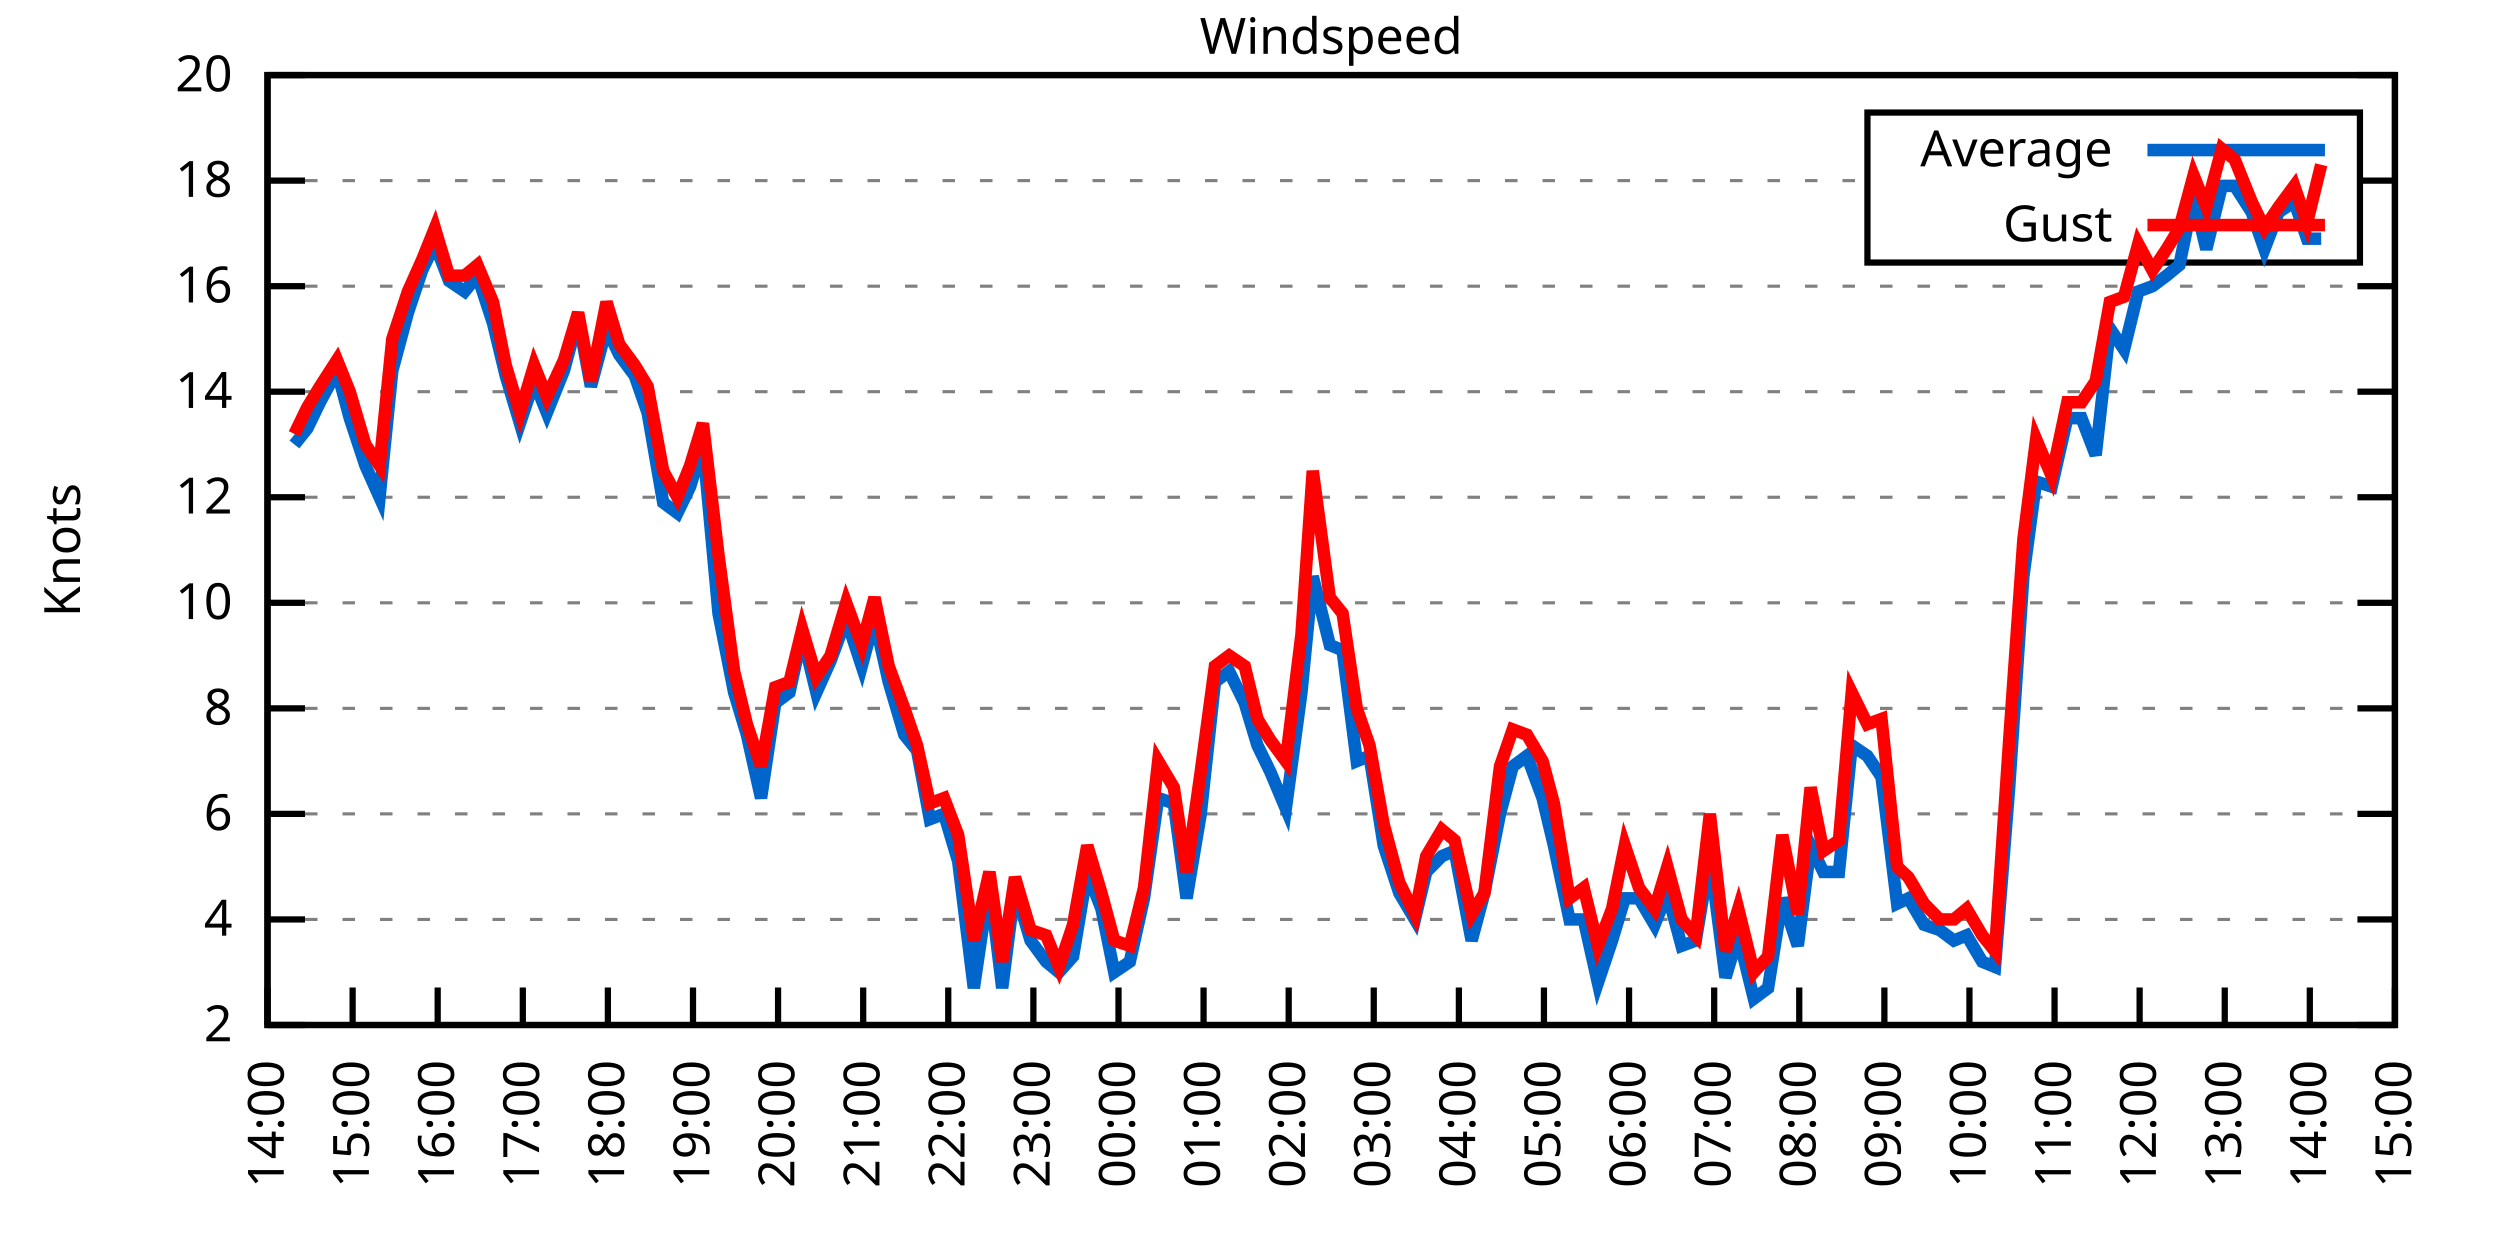
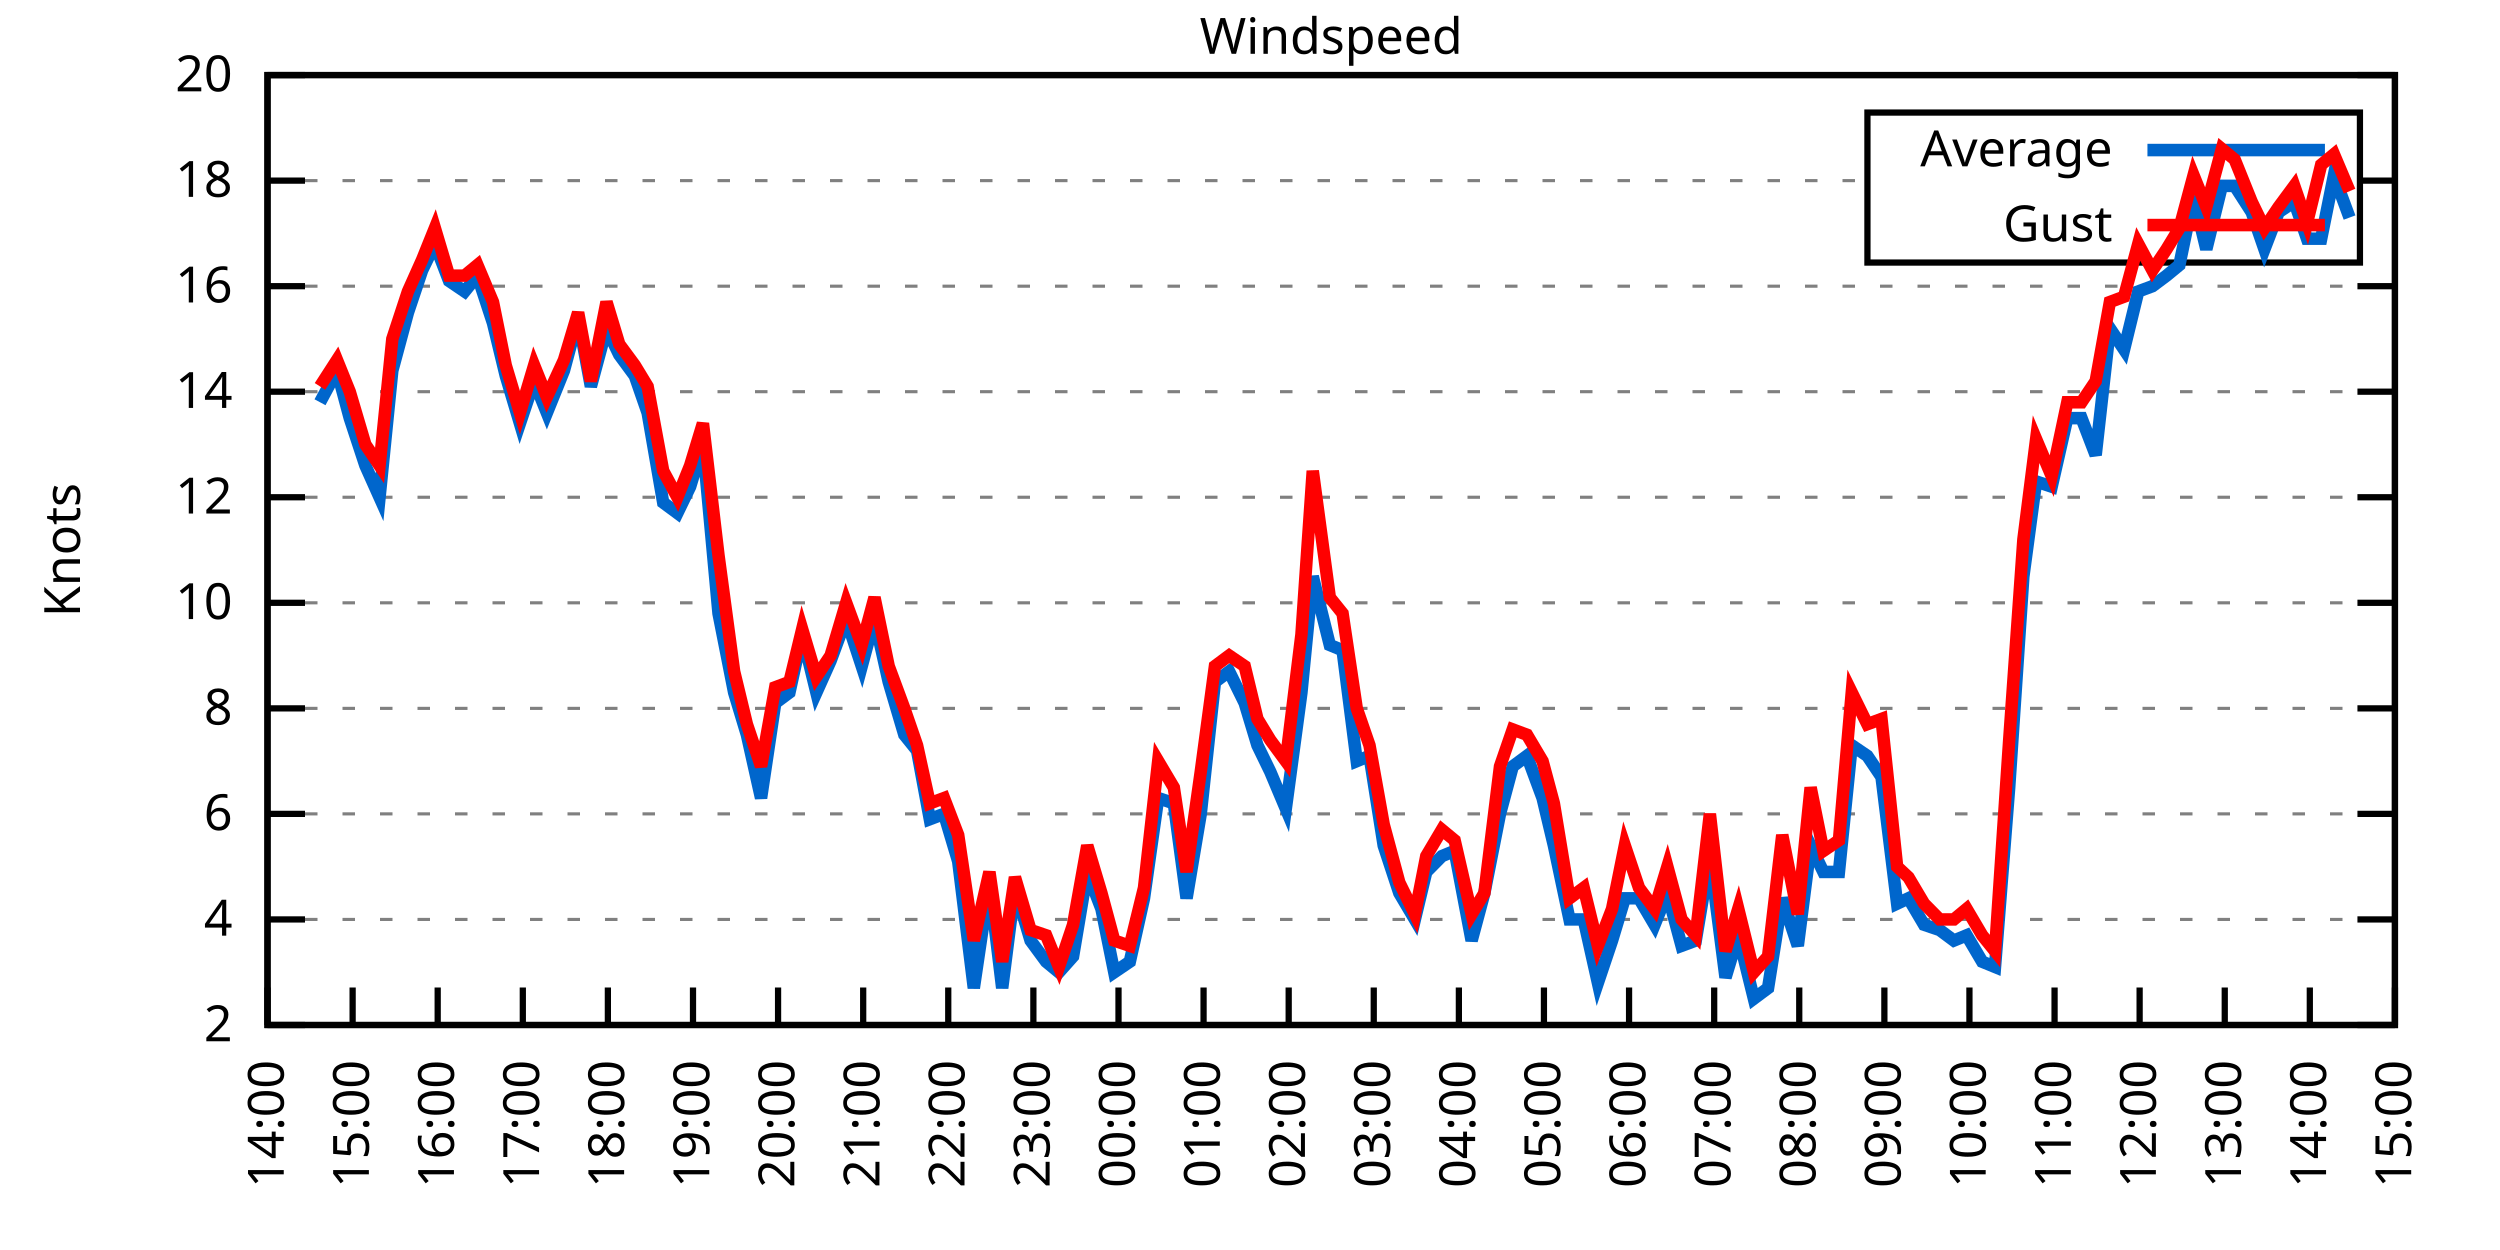
<svg xmlns="http://www.w3.org/2000/svg" xmlns:xlink="http://www.w3.org/1999/xlink" width="400" height="200" viewBox="0 0 400 200">
  <g id="gnuplot_canvas">
    <rect x="0" y="0" width="400" height="200" fill="none" />
    <defs>
      <circle id="gpDot" r="0.5" stroke-width="0.5" stroke="currentColor" />
      <path id="gpPt0" stroke-width="0.333" stroke="currentColor" d="M-1,0 h2 M0,-1 v2" />
      <path id="gpPt1" stroke-width="0.333" stroke="currentColor" d="M-1,-1 L1,1 M1,-1 L-1,1" />
      <path id="gpPt2" stroke-width="0.333" stroke="currentColor" d="M-1,0 L1,0 M0,-1 L0,1 M-1,-1 L1,1 M-1,1 L1,-1" />
      <rect id="gpPt3" stroke-width="0.333" stroke="currentColor" x="-1" y="-1" width="2" height="2" />
      <rect id="gpPt4" stroke-width="0.333" stroke="currentColor" fill="currentColor" x="-1" y="-1" width="2" height="2" />
      <circle id="gpPt5" stroke-width="0.333" stroke="currentColor" cx="0" cy="0" r="1" />
      <use xlink:href="#gpPt5" id="gpPt6" fill="currentColor" stroke="none" />
      <path id="gpPt7" stroke-width="0.333" stroke="currentColor" d="M0,-1.33 L-1.33,0.67 L1.33,0.67 z" />
      <use xlink:href="#gpPt7" id="gpPt8" fill="currentColor" stroke="none" />
      <use xlink:href="#gpPt7" id="gpPt9" stroke="currentColor" transform="rotate(180)" />
      <use xlink:href="#gpPt9" id="gpPt10" fill="currentColor" stroke="none" />
      <use xlink:href="#gpPt3" id="gpPt11" stroke="currentColor" transform="rotate(45)" />
      <use xlink:href="#gpPt11" id="gpPt12" fill="currentColor" stroke="none" />
      <path id="gpPt13" stroke-width="0.333" stroke="currentColor" d="M0,1.330 L1.265,0.411 L0.782,-1.067 L-0.782,-1.076 L-1.265,0.411 z" />
      <use xlink:href="#gpPt13" id="gpPt14" fill="currentColor" stroke="none" />
      <filter id="textbox" filterUnits="objectBoundingBox" x="0" y="0" height="1" width="1">
        <feFlood flood-color="white" flood-opacity="1" result="bgnd" />
        <feComposite in="SourceGraphic" in2="bgnd" operator="atop" />
      </filter>
      <filter id="greybox" filterUnits="objectBoundingBox" x="0" y="0" height="1" width="1">
        <feFlood flood-color="lightgrey" flood-opacity="1" result="grey" />
        <feComposite in="SourceGraphic" in2="grey" operator="atop" />
      </filter>
    </defs>
    <g fill="none" color="white" stroke="currentColor" stroke-width="1.00" stroke-linecap="butt" stroke-linejoin="miter">
</g>
    <g fill="none" color="black" stroke="currentColor" stroke-width="1.00" stroke-linecap="butt" stroke-linejoin="miter">
      <g stroke="none" shape-rendering="crispEdges">
        <polygon fill="rgb(255, 255, 255)" points="42.80,164.00 383.18,164.00 383.18,12.02 42.80,12.02 " />
      </g>
    </g>
    <g fill="none" color="black" stroke="currentColor" stroke-width="1.00" stroke-linecap="butt" stroke-linejoin="miter">
</g>
    <g fill="none" color="black" stroke="black" stroke-width="0.50" stroke-linecap="butt" stroke-linejoin="miter">
</g>
    <g fill="none" color="gray" stroke="currentColor" stroke-width="0.50" stroke-linecap="butt" stroke-linejoin="miter">
      <path stroke="gray" stroke-dasharray="2,4" class="gridline" d="M42.80,164.00 L383.19,164.00  " />
    </g>
    <g fill="none" color="gray" stroke="gray" stroke-width="1.00" stroke-linecap="butt" stroke-linejoin="miter">
</g>
    <g fill="none" color="black" stroke="currentColor" stroke-width="1.00" stroke-linecap="butt" stroke-linejoin="miter">
      <path stroke="black" d="M42.80,164.00 L48.80,164.00 M383.19,164.00 L377.19,164.00  " />
      <g transform="translate(37.20,166.60)" stroke="none" fill="black" font-family="Sans" font-size="8.00" text-anchor="end">
        <text>
          <tspan font-family="Sans"> 2</tspan>
        </text>
      </g>
    </g>
    <g fill="none" color="black" stroke="currentColor" stroke-width="1.00" stroke-linecap="butt" stroke-linejoin="miter">
</g>
    <g fill="none" color="black" stroke="black" stroke-width="0.50" stroke-linecap="butt" stroke-linejoin="miter">
</g>
    <g fill="none" color="gray" stroke="currentColor" stroke-width="0.50" stroke-linecap="butt" stroke-linejoin="miter">
      <path stroke="gray" stroke-dasharray="2,4" class="gridline" d="M42.80,147.11 L383.19,147.11  " />
    </g>
    <g fill="none" color="gray" stroke="gray" stroke-width="1.00" stroke-linecap="butt" stroke-linejoin="miter">
</g>
    <g fill="none" color="black" stroke="currentColor" stroke-width="1.00" stroke-linecap="butt" stroke-linejoin="miter">
      <path stroke="black" d="M42.80,147.11 L48.80,147.11 M383.19,147.11 L377.19,147.11  " />
      <g transform="translate(37.20,149.71)" stroke="none" fill="black" font-family="Sans" font-size="8.00" text-anchor="end">
        <text>
          <tspan font-family="Sans"> 4</tspan>
        </text>
      </g>
    </g>
    <g fill="none" color="black" stroke="currentColor" stroke-width="1.00" stroke-linecap="butt" stroke-linejoin="miter">
</g>
    <g fill="none" color="black" stroke="black" stroke-width="0.50" stroke-linecap="butt" stroke-linejoin="miter">
</g>
    <g fill="none" color="gray" stroke="currentColor" stroke-width="0.50" stroke-linecap="butt" stroke-linejoin="miter">
      <path stroke="gray" stroke-dasharray="2,4" class="gridline" d="M42.80,130.22 L383.19,130.22  " />
    </g>
    <g fill="none" color="gray" stroke="gray" stroke-width="1.00" stroke-linecap="butt" stroke-linejoin="miter">
</g>
    <g fill="none" color="black" stroke="currentColor" stroke-width="1.00" stroke-linecap="butt" stroke-linejoin="miter">
      <path stroke="black" d="M42.80,130.22 L48.80,130.22 M383.19,130.22 L377.19,130.22  " />
      <g transform="translate(37.20,132.82)" stroke="none" fill="black" font-family="Sans" font-size="8.00" text-anchor="end">
        <text>
          <tspan font-family="Sans"> 6</tspan>
        </text>
      </g>
    </g>
    <g fill="none" color="black" stroke="currentColor" stroke-width="1.00" stroke-linecap="butt" stroke-linejoin="miter">
</g>
    <g fill="none" color="black" stroke="black" stroke-width="0.50" stroke-linecap="butt" stroke-linejoin="miter">
</g>
    <g fill="none" color="gray" stroke="currentColor" stroke-width="0.50" stroke-linecap="butt" stroke-linejoin="miter">
      <path stroke="gray" stroke-dasharray="2,4" class="gridline" d="M42.80,113.34 L383.19,113.34  " />
    </g>
    <g fill="none" color="gray" stroke="gray" stroke-width="1.00" stroke-linecap="butt" stroke-linejoin="miter">
</g>
    <g fill="none" color="black" stroke="currentColor" stroke-width="1.00" stroke-linecap="butt" stroke-linejoin="miter">
      <path stroke="black" d="M42.80,113.34 L48.80,113.34 M383.19,113.34 L377.19,113.34  " />
      <g transform="translate(37.20,115.94)" stroke="none" fill="black" font-family="Sans" font-size="8.00" text-anchor="end">
        <text>
          <tspan font-family="Sans"> 8</tspan>
        </text>
      </g>
    </g>
    <g fill="none" color="black" stroke="currentColor" stroke-width="1.00" stroke-linecap="butt" stroke-linejoin="miter">
</g>
    <g fill="none" color="black" stroke="black" stroke-width="0.50" stroke-linecap="butt" stroke-linejoin="miter">
</g>
    <g fill="none" color="gray" stroke="currentColor" stroke-width="0.50" stroke-linecap="butt" stroke-linejoin="miter">
      <path stroke="gray" stroke-dasharray="2,4" class="gridline" d="M42.80,96.45 L383.19,96.45  " />
    </g>
    <g fill="none" color="gray" stroke="gray" stroke-width="1.00" stroke-linecap="butt" stroke-linejoin="miter">
</g>
    <g fill="none" color="black" stroke="currentColor" stroke-width="1.00" stroke-linecap="butt" stroke-linejoin="miter">
      <path stroke="black" d="M42.80,96.45 L48.80,96.45 M383.19,96.45 L377.19,96.45  " />
      <g transform="translate(37.20,99.05)" stroke="none" fill="black" font-family="Sans" font-size="8.00" text-anchor="end">
        <text>
          <tspan font-family="Sans"> 10</tspan>
        </text>
      </g>
    </g>
    <g fill="none" color="black" stroke="currentColor" stroke-width="1.00" stroke-linecap="butt" stroke-linejoin="miter">
</g>
    <g fill="none" color="black" stroke="black" stroke-width="0.50" stroke-linecap="butt" stroke-linejoin="miter">
</g>
    <g fill="none" color="gray" stroke="currentColor" stroke-width="0.50" stroke-linecap="butt" stroke-linejoin="miter">
      <path stroke="gray" stroke-dasharray="2,4" class="gridline" d="M42.80,79.56 L383.19,79.56  " />
    </g>
    <g fill="none" color="gray" stroke="gray" stroke-width="1.00" stroke-linecap="butt" stroke-linejoin="miter">
</g>
    <g fill="none" color="black" stroke="currentColor" stroke-width="1.00" stroke-linecap="butt" stroke-linejoin="miter">
      <path stroke="black" d="M42.80,79.56 L48.80,79.56 M383.19,79.56 L377.19,79.56  " />
      <g transform="translate(37.20,82.16)" stroke="none" fill="black" font-family="Sans" font-size="8.00" text-anchor="end">
        <text>
          <tspan font-family="Sans"> 12</tspan>
        </text>
      </g>
    </g>
    <g fill="none" color="black" stroke="currentColor" stroke-width="1.00" stroke-linecap="butt" stroke-linejoin="miter">
</g>
    <g fill="none" color="black" stroke="black" stroke-width="0.50" stroke-linecap="butt" stroke-linejoin="miter">
</g>
    <g fill="none" color="gray" stroke="currentColor" stroke-width="0.50" stroke-linecap="butt" stroke-linejoin="miter">
      <path stroke="gray" stroke-dasharray="2,4" class="gridline" d="M42.80,62.67 L383.19,62.67  " />
    </g>
    <g fill="none" color="gray" stroke="gray" stroke-width="1.00" stroke-linecap="butt" stroke-linejoin="miter">
</g>
    <g fill="none" color="black" stroke="currentColor" stroke-width="1.00" stroke-linecap="butt" stroke-linejoin="miter">
      <path stroke="black" d="M42.80,62.67 L48.80,62.67 M383.19,62.67 L377.19,62.67  " />
      <g transform="translate(37.20,65.27)" stroke="none" fill="black" font-family="Sans" font-size="8.00" text-anchor="end">
        <text>
          <tspan font-family="Sans"> 14</tspan>
        </text>
      </g>
    </g>
    <g fill="none" color="black" stroke="currentColor" stroke-width="1.00" stroke-linecap="butt" stroke-linejoin="miter">
</g>
    <g fill="none" color="black" stroke="black" stroke-width="0.50" stroke-linecap="butt" stroke-linejoin="miter">
</g>
    <g fill="none" color="gray" stroke="currentColor" stroke-width="0.50" stroke-linecap="butt" stroke-linejoin="miter">
      <path stroke="gray" stroke-dasharray="2,4" class="gridline" d="M42.80,45.79 L383.19,45.79  " />
    </g>
    <g fill="none" color="gray" stroke="gray" stroke-width="1.00" stroke-linecap="butt" stroke-linejoin="miter">
</g>
    <g fill="none" color="black" stroke="currentColor" stroke-width="1.00" stroke-linecap="butt" stroke-linejoin="miter">
      <path stroke="black" d="M42.80,45.79 L48.80,45.79 M383.19,45.79 L377.19,45.79  " />
      <g transform="translate(37.20,48.39)" stroke="none" fill="black" font-family="Sans" font-size="8.00" text-anchor="end">
        <text>
          <tspan font-family="Sans"> 16</tspan>
        </text>
      </g>
    </g>
    <g fill="none" color="black" stroke="currentColor" stroke-width="1.00" stroke-linecap="butt" stroke-linejoin="miter">
</g>
    <g fill="none" color="black" stroke="black" stroke-width="0.50" stroke-linecap="butt" stroke-linejoin="miter">
</g>
    <g fill="none" color="gray" stroke="currentColor" stroke-width="0.50" stroke-linecap="butt" stroke-linejoin="miter">
      <path stroke="gray" stroke-dasharray="2,4" class="gridline" d="M42.80,28.90 L298.79,28.90 M377.59,28.90 L383.19,28.90  " />
    </g>
    <g fill="none" color="gray" stroke="gray" stroke-width="1.00" stroke-linecap="butt" stroke-linejoin="miter">
</g>
    <g fill="none" color="black" stroke="currentColor" stroke-width="1.00" stroke-linecap="butt" stroke-linejoin="miter">
      <path stroke="black" d="M42.80,28.90 L48.80,28.90 M383.19,28.90 L377.19,28.90  " />
      <g transform="translate(37.20,31.50)" stroke="none" fill="black" font-family="Sans" font-size="8.00" text-anchor="end">
        <text>
          <tspan font-family="Sans"> 18</tspan>
        </text>
      </g>
    </g>
    <g fill="none" color="black" stroke="currentColor" stroke-width="1.00" stroke-linecap="butt" stroke-linejoin="miter">
</g>
    <g fill="none" color="black" stroke="black" stroke-width="0.50" stroke-linecap="butt" stroke-linejoin="miter">
</g>
    <g fill="none" color="gray" stroke="currentColor" stroke-width="0.50" stroke-linecap="butt" stroke-linejoin="miter">
      <path stroke="gray" stroke-dasharray="2,4" class="gridline" d="M42.80,12.01 L383.19,12.01  " />
    </g>
    <g fill="none" color="gray" stroke="gray" stroke-width="1.00" stroke-linecap="butt" stroke-linejoin="miter">
</g>
    <g fill="none" color="black" stroke="currentColor" stroke-width="1.00" stroke-linecap="butt" stroke-linejoin="miter">
      <path stroke="black" d="M42.80,12.01 L48.80,12.01 M383.19,12.01 L377.19,12.01  " />
      <g transform="translate(37.20,14.61)" stroke="none" fill="black" font-family="Sans" font-size="8.00" text-anchor="end">
        <text>
          <tspan font-family="Sans"> 20</tspan>
        </text>
      </g>
    </g>
    <g fill="none" color="black" stroke="currentColor" stroke-width="1.00" stroke-linecap="butt" stroke-linejoin="miter">
      <path stroke="black" d="M42.80,164.00 L42.80,158.00  " />
      <g transform="translate(45.40,169.60) rotate(270.00)" stroke="none" fill="black" font-family="Sans" font-size="8.00" text-anchor="end">
        <text>
          <tspan font-family="Sans">14:00</tspan>
        </text>
      </g>
    </g>
    <g fill="none" color="black" stroke="currentColor" stroke-width="1.00" stroke-linecap="butt" stroke-linejoin="miter">
      <path stroke="black" d="M56.42,164.00 L56.42,158.00  " />
      <g transform="translate(59.02,169.60) rotate(270.00)" stroke="none" fill="black" font-family="Sans" font-size="8.00" text-anchor="end">
        <text>
          <tspan font-family="Sans">15:00</tspan>
        </text>
      </g>
    </g>
    <g fill="none" color="black" stroke="currentColor" stroke-width="1.00" stroke-linecap="butt" stroke-linejoin="miter">
      <path stroke="black" d="M70.03,164.00 L70.03,158.00  " />
      <g transform="translate(72.63,169.60) rotate(270.00)" stroke="none" fill="black" font-family="Sans" font-size="8.00" text-anchor="end">
        <text>
          <tspan font-family="Sans">16:00</tspan>
        </text>
      </g>
    </g>
    <g fill="none" color="black" stroke="currentColor" stroke-width="1.00" stroke-linecap="butt" stroke-linejoin="miter">
      <path stroke="black" d="M83.65,164.00 L83.65,158.00  " />
      <g transform="translate(86.25,169.60) rotate(270.00)" stroke="none" fill="black" font-family="Sans" font-size="8.00" text-anchor="end">
        <text>
          <tspan font-family="Sans">17:00</tspan>
        </text>
      </g>
    </g>
    <g fill="none" color="black" stroke="currentColor" stroke-width="1.00" stroke-linecap="butt" stroke-linejoin="miter">
      <path stroke="black" d="M97.26,164.00 L97.26,158.00  " />
      <g transform="translate(99.86,169.60) rotate(270.00)" stroke="none" fill="black" font-family="Sans" font-size="8.00" text-anchor="end">
        <text>
          <tspan font-family="Sans">18:00</tspan>
        </text>
      </g>
    </g>
    <g fill="none" color="black" stroke="currentColor" stroke-width="1.00" stroke-linecap="butt" stroke-linejoin="miter">
      <path stroke="black" d="M110.88,164.00 L110.88,158.00  " />
      <g transform="translate(113.48,169.60) rotate(270.00)" stroke="none" fill="black" font-family="Sans" font-size="8.00" text-anchor="end">
        <text>
          <tspan font-family="Sans">19:00</tspan>
        </text>
      </g>
    </g>
    <g fill="none" color="black" stroke="currentColor" stroke-width="1.00" stroke-linecap="butt" stroke-linejoin="miter">
      <path stroke="black" d="M124.49,164.00 L124.49,158.00  " />
      <g transform="translate(127.09,169.60) rotate(270.00)" stroke="none" fill="black" font-family="Sans" font-size="8.00" text-anchor="end">
        <text>
          <tspan font-family="Sans">20:00</tspan>
        </text>
      </g>
    </g>
    <g fill="none" color="black" stroke="currentColor" stroke-width="1.00" stroke-linecap="butt" stroke-linejoin="miter">
      <path stroke="black" d="M138.11,164.00 L138.11,158.00  " />
      <g transform="translate(140.71,169.60) rotate(270.00)" stroke="none" fill="black" font-family="Sans" font-size="8.00" text-anchor="end">
        <text>
          <tspan font-family="Sans">21:00</tspan>
        </text>
      </g>
    </g>
    <g fill="none" color="black" stroke="currentColor" stroke-width="1.00" stroke-linecap="butt" stroke-linejoin="miter">
      <path stroke="black" d="M151.72,164.00 L151.72,158.00  " />
      <g transform="translate(154.32,169.60) rotate(270.00)" stroke="none" fill="black" font-family="Sans" font-size="8.00" text-anchor="end">
        <text>
          <tspan font-family="Sans">22:00</tspan>
        </text>
      </g>
    </g>
    <g fill="none" color="black" stroke="currentColor" stroke-width="1.00" stroke-linecap="butt" stroke-linejoin="miter">
      <path stroke="black" d="M165.34,164.00 L165.34,158.00  " />
      <g transform="translate(167.94,169.60) rotate(270.00)" stroke="none" fill="black" font-family="Sans" font-size="8.00" text-anchor="end">
        <text>
          <tspan font-family="Sans">23:00</tspan>
        </text>
      </g>
    </g>
    <g fill="none" color="black" stroke="currentColor" stroke-width="1.00" stroke-linecap="butt" stroke-linejoin="miter">
      <path stroke="black" d="M178.96,164.00 L178.96,158.00  " />
      <g transform="translate(181.56,169.60) rotate(270.00)" stroke="none" fill="black" font-family="Sans" font-size="8.00" text-anchor="end">
        <text>
          <tspan font-family="Sans">00:00</tspan>
        </text>
      </g>
    </g>
    <g fill="none" color="black" stroke="currentColor" stroke-width="1.00" stroke-linecap="butt" stroke-linejoin="miter">
      <path stroke="black" d="M192.57,164.00 L192.57,158.00  " />
      <g transform="translate(195.17,169.60) rotate(270.00)" stroke="none" fill="black" font-family="Sans" font-size="8.00" text-anchor="end">
        <text>
          <tspan font-family="Sans">01:00</tspan>
        </text>
      </g>
    </g>
    <g fill="none" color="black" stroke="currentColor" stroke-width="1.00" stroke-linecap="butt" stroke-linejoin="miter">
      <path stroke="black" d="M206.19,164.00 L206.19,158.00  " />
      <g transform="translate(208.79,169.60) rotate(270.00)" stroke="none" fill="black" font-family="Sans" font-size="8.00" text-anchor="end">
        <text>
          <tspan font-family="Sans">02:00</tspan>
        </text>
      </g>
    </g>
    <g fill="none" color="black" stroke="currentColor" stroke-width="1.00" stroke-linecap="butt" stroke-linejoin="miter">
      <path stroke="black" d="M219.80,164.00 L219.80,158.00  " />
      <g transform="translate(222.40,169.60) rotate(270.00)" stroke="none" fill="black" font-family="Sans" font-size="8.00" text-anchor="end">
        <text>
          <tspan font-family="Sans">03:00</tspan>
        </text>
      </g>
    </g>
    <g fill="none" color="black" stroke="currentColor" stroke-width="1.00" stroke-linecap="butt" stroke-linejoin="miter">
      <path stroke="black" d="M233.42,164.00 L233.42,158.00  " />
      <g transform="translate(236.02,169.60) rotate(270.00)" stroke="none" fill="black" font-family="Sans" font-size="8.00" text-anchor="end">
        <text>
          <tspan font-family="Sans">04:00</tspan>
        </text>
      </g>
    </g>
    <g fill="none" color="black" stroke="currentColor" stroke-width="1.00" stroke-linecap="butt" stroke-linejoin="miter">
      <path stroke="black" d="M247.03,164.00 L247.03,158.00  " />
      <g transform="translate(249.63,169.60) rotate(270.00)" stroke="none" fill="black" font-family="Sans" font-size="8.00" text-anchor="end">
        <text>
          <tspan font-family="Sans">05:00</tspan>
        </text>
      </g>
    </g>
    <g fill="none" color="black" stroke="currentColor" stroke-width="1.00" stroke-linecap="butt" stroke-linejoin="miter">
      <path stroke="black" d="M260.65,164.00 L260.65,158.00  " />
      <g transform="translate(263.25,169.60) rotate(270.00)" stroke="none" fill="black" font-family="Sans" font-size="8.00" text-anchor="end">
        <text>
          <tspan font-family="Sans">06:00</tspan>
        </text>
      </g>
    </g>
    <g fill="none" color="black" stroke="currentColor" stroke-width="1.00" stroke-linecap="butt" stroke-linejoin="miter">
      <path stroke="black" d="M274.27,164.00 L274.27,158.00  " />
      <g transform="translate(276.87,169.60) rotate(270.00)" stroke="none" fill="black" font-family="Sans" font-size="8.00" text-anchor="end">
        <text>
          <tspan font-family="Sans">07:00</tspan>
        </text>
      </g>
    </g>
    <g fill="none" color="black" stroke="currentColor" stroke-width="1.00" stroke-linecap="butt" stroke-linejoin="miter">
      <path stroke="black" d="M287.88,164.00 L287.88,158.00  " />
      <g transform="translate(290.48,169.60) rotate(270.00)" stroke="none" fill="black" font-family="Sans" font-size="8.00" text-anchor="end">
        <text>
          <tspan font-family="Sans">08:00</tspan>
        </text>
      </g>
    </g>
    <g fill="none" color="black" stroke="currentColor" stroke-width="1.00" stroke-linecap="butt" stroke-linejoin="miter">
      <path stroke="black" d="M301.50,164.00 L301.50,158.00  " />
      <g transform="translate(304.10,169.60) rotate(270.00)" stroke="none" fill="black" font-family="Sans" font-size="8.00" text-anchor="end">
        <text>
          <tspan font-family="Sans">09:00</tspan>
        </text>
      </g>
    </g>
    <g fill="none" color="black" stroke="currentColor" stroke-width="1.00" stroke-linecap="butt" stroke-linejoin="miter">
      <path stroke="black" d="M315.11,164.00 L315.11,158.00  " />
      <g transform="translate(317.71,169.60) rotate(270.00)" stroke="none" fill="black" font-family="Sans" font-size="8.00" text-anchor="end">
        <text>
          <tspan font-family="Sans">10:00</tspan>
        </text>
      </g>
    </g>
    <g fill="none" color="black" stroke="currentColor" stroke-width="1.00" stroke-linecap="butt" stroke-linejoin="miter">
      <path stroke="black" d="M328.73,164.00 L328.73,158.00  " />
      <g transform="translate(331.33,169.60) rotate(270.00)" stroke="none" fill="black" font-family="Sans" font-size="8.00" text-anchor="end">
        <text>
          <tspan font-family="Sans">11:00</tspan>
        </text>
      </g>
    </g>
    <g fill="none" color="black" stroke="currentColor" stroke-width="1.00" stroke-linecap="butt" stroke-linejoin="miter">
      <path stroke="black" d="M342.34,164.00 L342.34,158.00  " />
      <g transform="translate(344.94,169.60) rotate(270.00)" stroke="none" fill="black" font-family="Sans" font-size="8.00" text-anchor="end">
        <text>
          <tspan font-family="Sans">12:00</tspan>
        </text>
      </g>
    </g>
    <g fill="none" color="black" stroke="currentColor" stroke-width="1.00" stroke-linecap="butt" stroke-linejoin="miter">
      <path stroke="black" d="M355.96,164.00 L355.96,158.00  " />
      <g transform="translate(358.56,169.60) rotate(270.00)" stroke="none" fill="black" font-family="Sans" font-size="8.00" text-anchor="end">
        <text>
          <tspan font-family="Sans">13:00</tspan>
        </text>
      </g>
    </g>
    <g fill="none" color="black" stroke="currentColor" stroke-width="1.00" stroke-linecap="butt" stroke-linejoin="miter">
      <path stroke="black" d="M369.57,164.00 L369.57,158.00  " />
      <g transform="translate(372.17,169.60) rotate(270.00)" stroke="none" fill="black" font-family="Sans" font-size="8.00" text-anchor="end">
        <text>
          <tspan font-family="Sans">14:00</tspan>
        </text>
      </g>
    </g>
    <g fill="none" color="black" stroke="currentColor" stroke-width="1.00" stroke-linecap="butt" stroke-linejoin="miter">
      <path stroke="black" d="M383.19,164.00 L383.19,158.00  " />
      <g transform="translate(385.79,169.60) rotate(270.00)" stroke="none" fill="black" font-family="Sans" font-size="8.00" text-anchor="end">
        <text>
          <tspan font-family="Sans">15:00</tspan>
        </text>
      </g>
    </g>
    <g fill="none" color="black" stroke="currentColor" stroke-width="1.00" stroke-linecap="butt" stroke-linejoin="miter">
</g>
    <g fill="none" color="black" stroke="currentColor" stroke-width="1.00" stroke-linecap="butt" stroke-linejoin="miter">
      <path stroke="black" d="M42.80,12.01 L42.80,164.00 L383.19,164.00 L383.19,12.01 L42.80,12.01 Z  " />
    </g>
    <g fill="none" color="black" stroke="currentColor" stroke-width="1.00" stroke-linecap="butt" stroke-linejoin="miter">
</g>
    <g fill="none" color="black" stroke="currentColor" stroke-width="1.00" stroke-linecap="butt" stroke-linejoin="miter">
      <path stroke="black" d="M298.79,42.01 L298.79,18.01 L377.59,18.01 L377.59,42.01 L298.79,42.01 Z  " />
    </g>
    <g id="Windspeed_plot_1">
      <g fill="none" color="white" stroke="black" stroke-width="2.00" stroke-linecap="butt" stroke-linejoin="miter">
</g>
      <g fill="none" color="black" stroke="currentColor" stroke-width="2.00" stroke-linecap="butt" stroke-linejoin="miter">
        <g transform="translate(337.99,26.61)" stroke="none" fill="black" font-family="Sans" font-size="8.00" text-anchor="end">
          <text>
            <tspan font-family="Sans">Average</tspan>
          </text>
        </g>
      </g>
      <g fill="none" color="black" stroke="currentColor" stroke-width="2.00" stroke-linecap="butt" stroke-linejoin="miter">
-         <path stroke="rgb(  0, 102, 204)" d="M343.59,24.01 L371.99,24.01 M47.11,71.12 L49.15,68.58 L51.20,64.36 L53.92,59.30 L55.96,66.90 L58.46,74.49   L60.73,79.56 L62.77,59.30 L65.27,50.01 L67.54,43.25 L69.58,39.03 L71.85,44.94 L74.34,46.63 L76.39,44.10   L78.88,51.70 L80.92,60.14 L83.19,67.74 L85.46,60.98 L87.50,66.05 L90.23,59.30 L92.50,50.85 L94.54,61.83   L97.04,52.54 L99.08,56.76 L101.57,60.14 L103.62,66.05 L106.11,80.41 L108.38,82.09 L110.42,77.87 L112.47,71.12   L114.96,98.14 L117.46,110.80 L119.50,117.56 L121.77,127.69 L124.04,112.49 L126.31,110.80 L128.35,101.52 L130.62,110.80   L132.89,105.74 L135.39,98.98 L137.88,106.58 L139.92,98.98 L142.19,109.11 L144.69,117.56 L146.73,120.09 L148.77,131.07   L151.04,130.22 L153.31,137.82 L155.81,158.09 L158.31,141.20 L160.35,158.09 L162.39,142.05 L164.89,150.49 L167.38,153.87   L169.43,155.56 L171.69,153.02 L173.96,139.51 L176.23,145.42 L178.28,155.56 L180.77,153.87 L183.04,143.73 L185.31,127.69   L187.81,128.54 L189.85,143.73 L192.12,130.22 L194.39,109.11 L196.66,107.43 L199.15,112.49 L201.19,119.25 L203.24,123.47   L205.73,129.38 L208.23,110.80 L210.04,92.23 L212.77,103.20 L214.81,104.05 L217.08,121.78 L219.12,120.94 L221.39,135.29   L223.89,142.89 L226.38,147.11 L228.20,139.51 L230.70,136.98 L232.74,136.14 L235.46,150.49 L237.50,142.89 L240.00,130.22   L242.04,122.62 L244.31,120.94 L246.81,127.69 L248.62,135.29 L251.12,147.11 L253.39,147.11 L255.66,157.24 L257.93,150.49   L259.97,143.73 L262.24,143.73 L264.73,147.96 L266.78,142.89 L269.05,151.33 L271.32,150.49 L273.58,136.98 L276.08,156.40   L278.12,149.65 L280.62,159.78 L282.89,158.09 L285.16,143.73 L287.65,151.33 L289.70,135.29 L291.74,139.51 L294.23,139.51   L296.28,119.25 L298.77,120.94 L301.04,124.31 L303.54,144.58 L305.35,143.73 L307.85,147.96 L310.35,148.80 L312.62,150.49   L314.66,149.65 L317.15,153.87 L319.20,154.71 L321.47,126.00 L323.74,92.23 L325.78,77.03 L328.27,77.87 L330.77,66.90   L333.04,66.90 L335.31,72.81 L337.58,52.54 L339.85,55.92 L342.12,46.63 L344.39,45.79 L346.65,44.10 L348.70,42.41   L350.97,31.43 L353.01,39.87 L355.50,29.74 L357.55,29.74 L360.27,33.96 L362.31,39.87 L364.58,33.96 L367.08,32.28   L369.12,38.19 L371.39,38.19  " />
+         <path stroke="rgb(  0, 102, 204)" d="M343.59,24.01 L371.99,24.01 M51.20,64.36 L53.92,59.30 L55.96,66.90 L58.46,74.49 L60.73,79.56 L62.77,59.30   L65.27,50.01 L67.54,43.25 L69.58,39.03 L71.85,44.94 L74.34,46.63 L76.39,44.10 L78.88,51.70 L80.92,60.14   L83.19,67.74 L85.46,60.98 L87.50,66.05 L90.23,59.30 L92.50,50.85 L94.54,61.83 L97.04,52.54 L99.08,56.76   L101.57,60.14 L103.62,66.05 L106.11,80.41 L108.38,82.09 L110.42,77.87 L112.47,71.12 L114.96,98.14 L117.46,110.80   L119.50,117.56 L121.77,127.69 L124.04,112.49 L126.31,110.80 L128.35,101.52 L130.62,110.80 L132.89,105.74 L135.39,98.98   L137.88,106.58 L139.92,98.98 L142.19,109.11 L144.69,117.56 L146.73,120.09 L148.77,131.07 L151.04,130.22 L153.31,137.82   L155.81,158.09 L158.31,141.20 L160.35,158.09 L162.39,142.05 L164.89,150.49 L167.38,153.87 L169.43,155.56 L171.69,153.02   L173.96,139.51 L176.23,145.42 L178.28,155.56 L180.77,153.87 L183.04,143.73 L185.31,127.69 L187.81,128.54 L189.85,143.73   L192.12,130.22 L194.39,109.11 L196.66,107.43 L199.15,112.49 L201.19,119.25 L203.24,123.47 L205.73,129.38 L208.23,110.80   L210.04,92.23 L212.77,103.20 L214.81,104.05 L217.08,121.78 L219.12,120.94 L221.39,135.29 L223.89,142.89 L226.38,147.11   L228.20,139.51 L230.70,136.98 L232.74,136.14 L235.46,150.49 L237.50,142.89 L240.00,130.22 L242.04,122.62 L244.31,120.94   L246.81,127.69 L248.62,135.29 L251.12,147.11 L253.39,147.11 L255.66,157.24 L257.93,150.49 L259.97,143.73 L262.24,143.73   L264.73,147.96 L266.78,142.89 L269.05,151.33 L271.32,150.49 L273.58,136.98 L276.08,156.40 L278.12,149.65 L280.62,159.78   L282.89,158.09 L285.16,143.73 L287.65,151.33 L289.70,135.29 L291.74,139.51 L294.23,139.51 L296.28,119.25 L298.77,120.94   L301.04,124.31 L303.54,144.58 L305.35,143.73 L307.85,147.96 L310.35,148.80 L312.62,150.49 L314.66,149.65 L317.15,153.87   L319.20,154.71 L321.47,126.00 L323.74,92.23 L325.78,77.03 L328.27,77.87 L330.77,66.90 L333.04,66.90 L335.31,72.81   L337.58,52.54 L339.85,55.92 L342.12,46.63 L344.39,45.79 L346.65,44.10 L348.70,42.41 L350.97,31.43 L353.01,39.87   L355.50,29.74 L357.55,29.74 L360.27,33.96 L362.31,39.87 L364.58,33.96 L367.08,32.28 L369.12,38.19 L371.39,38.19   L373.43,28.05 L375.93,34.81  " />
      </g>
    </g>
    <g id="Windspeed_plot_2">
      <g fill="none" color="black" stroke="currentColor" stroke-width="2.00" stroke-linecap="butt" stroke-linejoin="miter">
        <g transform="translate(337.99,38.61)" stroke="none" fill="black" font-family="Sans" font-size="8.00" text-anchor="end">
          <text>
            <tspan font-family="Sans">Gust</tspan>
          </text>
        </g>
      </g>
      <g fill="none" color="black" stroke="currentColor" stroke-width="2.00" stroke-linecap="butt" stroke-linejoin="miter">
-         <path stroke="rgb(255,   0,   0)" d="M343.59,36.01 L371.99,36.01 M47.11,69.43 L49.15,65.21 L51.20,61.83 L53.92,57.61 L55.96,62.67 L58.46,71.12   L60.73,74.49 L62.77,54.23 L65.27,46.63 L67.54,41.56 L69.58,36.50 L71.85,44.10 L74.34,44.10 L76.39,42.41   L78.88,48.32 L80.92,58.45 L83.19,66.05 L85.46,58.45 L87.50,63.52 L90.23,57.61 L92.50,50.01 L94.54,60.98   L97.04,48.32 L99.08,55.07 L101.57,58.45 L103.62,61.83 L106.11,75.34 L108.38,79.56 L110.42,74.49 L112.47,67.74   L114.96,88.85 L117.46,107.43 L119.50,115.87 L121.77,122.62 L124.04,109.96 L126.31,109.11 L128.35,100.67 L130.62,108.27   L132.89,104.89 L135.39,96.45 L137.88,103.20 L139.92,95.60 L142.19,106.58 L144.69,113.34 L146.73,119.25 L148.77,128.54   L151.04,127.69 L153.31,133.60 L155.81,150.49 L158.31,139.51 L160.35,153.87 L162.39,140.36 L164.89,148.80 L167.38,149.65   L169.43,154.71 L171.69,147.96 L173.96,135.29 L176.23,142.89 L178.28,150.49 L180.77,151.33 L183.04,142.05 L185.31,121.78   L187.81,126.00 L189.85,139.51 L192.12,123.47 L194.39,106.58 L196.66,104.89 L199.15,106.58 L201.19,115.03 L203.24,118.40   L205.73,121.78 L208.23,101.52 L210.04,75.34 L212.77,95.60 L214.81,98.14 L217.08,113.34 L219.12,119.25 L221.39,131.91   L223.89,141.20 L226.38,146.27 L228.20,136.98 L230.70,132.76 L232.74,134.45 L235.46,146.27 L237.50,142.89 L240.00,122.62   L242.04,116.71 L244.31,117.56 L246.81,121.78 L248.62,128.54 L251.12,143.73 L253.39,142.05 L255.66,151.33 L257.93,145.42   L259.97,135.29 L262.24,142.05 L264.73,145.42 L266.78,138.67 L269.05,147.11 L271.32,149.65 L273.58,130.22 L276.08,152.18   L278.12,145.42 L280.62,155.56 L282.89,153.02 L285.16,133.60 L287.65,146.27 L289.70,126.00 L291.74,136.14 L294.23,134.45   L296.28,110.80 L298.77,115.87 L301.04,115.03 L303.54,138.67 L305.35,140.36 L307.85,144.58 L310.35,147.11 L312.62,147.11   L314.66,145.42 L317.15,149.65 L319.20,152.18 L321.47,118.40 L323.74,86.32 L325.78,70.27 L328.27,76.18 L330.77,64.36   L333.04,64.36 L335.31,60.98 L337.58,48.32 L339.85,47.47 L342.12,39.03 L344.39,43.25 L346.65,39.87 L348.70,36.50   L350.97,28.05 L353.01,33.12 L355.50,23.83 L357.55,25.52 L360.27,32.28 L362.31,36.50 L364.58,33.12 L367.08,29.74   L369.12,35.65 L371.39,26.36  " />
+         <path stroke="rgb(255,   0,   0)" d="M343.59,36.01 L371.99,36.01 M51.20,61.83 L53.92,57.61 L55.96,62.67 L58.46,71.12 L60.73,74.49 L62.77,54.23   L65.27,46.63 L67.54,41.56 L69.58,36.50 L71.85,44.10 L74.34,44.10 L76.39,42.41 L78.88,48.32 L80.92,58.45   L83.19,66.05 L85.46,58.45 L87.50,63.52 L90.23,57.61 L92.50,50.01 L94.54,60.98 L97.04,48.32 L99.08,55.07   L101.57,58.45 L103.62,61.83 L106.11,75.34 L108.38,79.56 L110.42,74.49 L112.47,67.74 L114.96,88.85 L117.46,107.43   L119.50,115.87 L121.77,122.62 L124.04,109.96 L126.31,109.11 L128.35,100.67 L130.62,108.27 L132.89,104.89 L135.39,96.45   L137.88,103.20 L139.92,95.60 L142.19,106.58 L144.69,113.34 L146.73,119.25 L148.77,128.54 L151.04,127.69 L153.31,133.60   L155.81,150.49 L158.31,139.51 L160.35,153.87 L162.39,140.36 L164.89,148.80 L167.38,149.65 L169.43,154.71 L171.69,147.96   L173.96,135.29 L176.23,142.89 L178.28,150.49 L180.77,151.33 L183.04,142.05 L185.31,121.78 L187.81,126.00 L189.85,139.51   L192.12,123.47 L194.39,106.58 L196.66,104.89 L199.15,106.58 L201.19,115.03 L203.24,118.40 L205.73,121.78 L208.23,101.52   L210.04,75.34 L212.77,95.60 L214.81,98.14 L217.08,113.34 L219.12,119.25 L221.39,131.91 L223.89,141.20 L226.38,146.27   L228.20,136.98 L230.70,132.76 L232.74,134.45 L235.46,146.27 L237.50,142.89 L240.00,122.62 L242.04,116.71 L244.31,117.56   L246.81,121.78 L248.62,128.54 L251.12,143.73 L253.39,142.05 L255.66,151.33 L257.93,145.42 L259.97,135.29 L262.24,142.05   L264.73,145.42 L266.78,138.67 L269.05,147.11 L271.32,149.65 L273.58,130.22 L276.08,152.18 L278.12,145.42 L280.62,155.56   L282.89,153.02 L285.16,133.60 L287.65,146.27 L289.70,126.00 L291.74,136.14 L294.23,134.45 L296.28,110.80 L298.77,115.87   L301.04,115.03 L303.54,138.67 L305.35,140.36 L307.85,144.58 L310.35,147.11 L312.62,147.11 L314.66,145.42 L317.15,149.65   L319.20,152.18 L321.47,118.40 L323.74,86.32 L325.78,70.27 L328.27,76.18 L330.77,64.36 L333.04,64.36 L335.31,60.98   L337.58,48.32 L339.85,47.47 L342.12,39.03 L344.39,43.25 L346.65,39.87 L348.70,36.50 L350.97,28.05 L353.01,33.12   L355.50,23.83 L357.55,25.52 L360.27,32.28 L362.31,36.50 L364.58,33.12 L367.08,29.74 L369.12,35.65 L371.39,26.36   L373.43,24.68 L375.93,30.59  " />
      </g>
    </g>
    <g fill="none" color="black" stroke="currentColor" stroke-width="2.00" stroke-linecap="butt" stroke-linejoin="miter">
</g>
    <g fill="none" color="black" stroke="black" stroke-width="1.00" stroke-linecap="butt" stroke-linejoin="miter">
</g>
    <g fill="none" color="black" stroke="currentColor" stroke-width="1.00" stroke-linecap="butt" stroke-linejoin="miter">
      <path stroke="black" d="M42.80,12.01 L42.80,164.00 L383.19,164.00 L383.19,12.01 L42.80,12.01 Z  " />
      <g transform="translate(12.80,88.01) rotate(270.00)" stroke="none" fill="black" font-family="Sans" font-size="8.00" text-anchor="middle">
        <text>
          <tspan font-family="Sans">Knots</tspan>
        </text>
      </g>
    </g>
    <g fill="none" color="black" stroke="currentColor" stroke-width="1.00" stroke-linecap="butt" stroke-linejoin="miter">
</g>
    <g fill="none" color="black" stroke="currentColor" stroke-width="1.00" stroke-linecap="butt" stroke-linejoin="miter">
      <g transform="translate(212.99,8.61)" stroke="none" fill="black" font-family="Sans" font-size="8.00" text-anchor="middle">
        <text>
          <tspan font-family="Sans">Windspeed</tspan>
        </text>
      </g>
    </g>
    <g fill="none" color="black" stroke="currentColor" stroke-width="1.00" stroke-linecap="butt" stroke-linejoin="miter">
</g>
  </g>
</svg>
